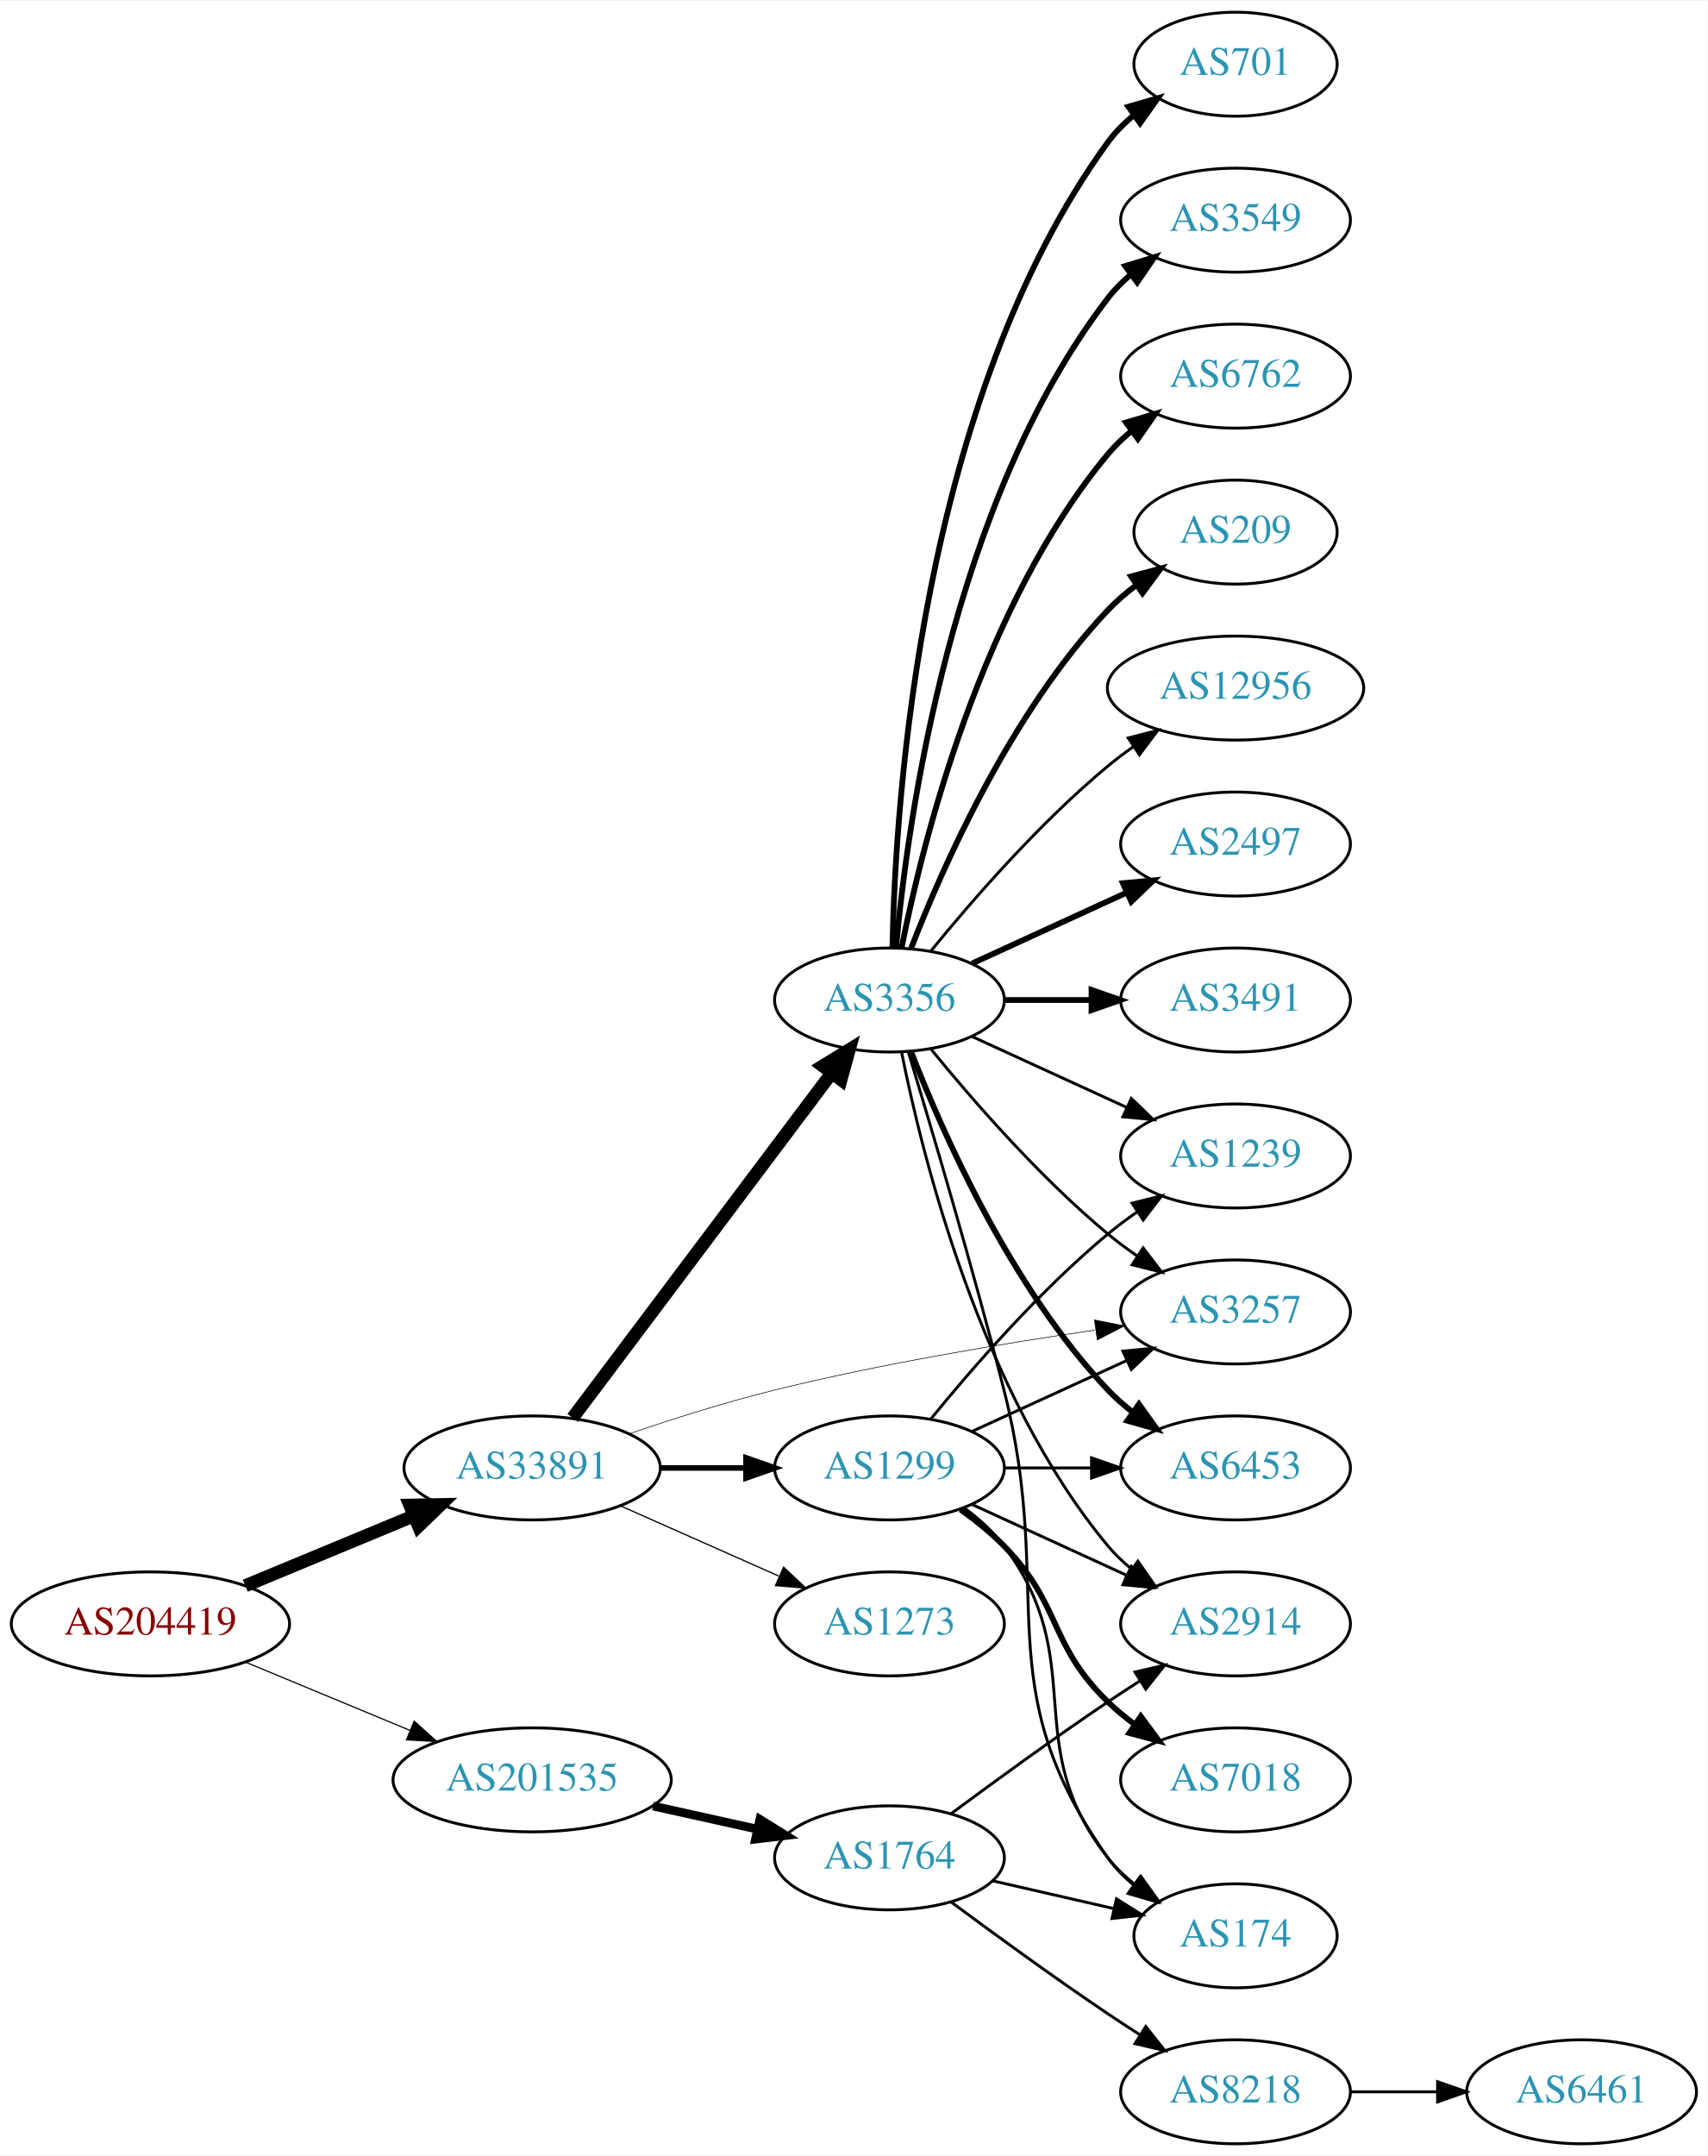
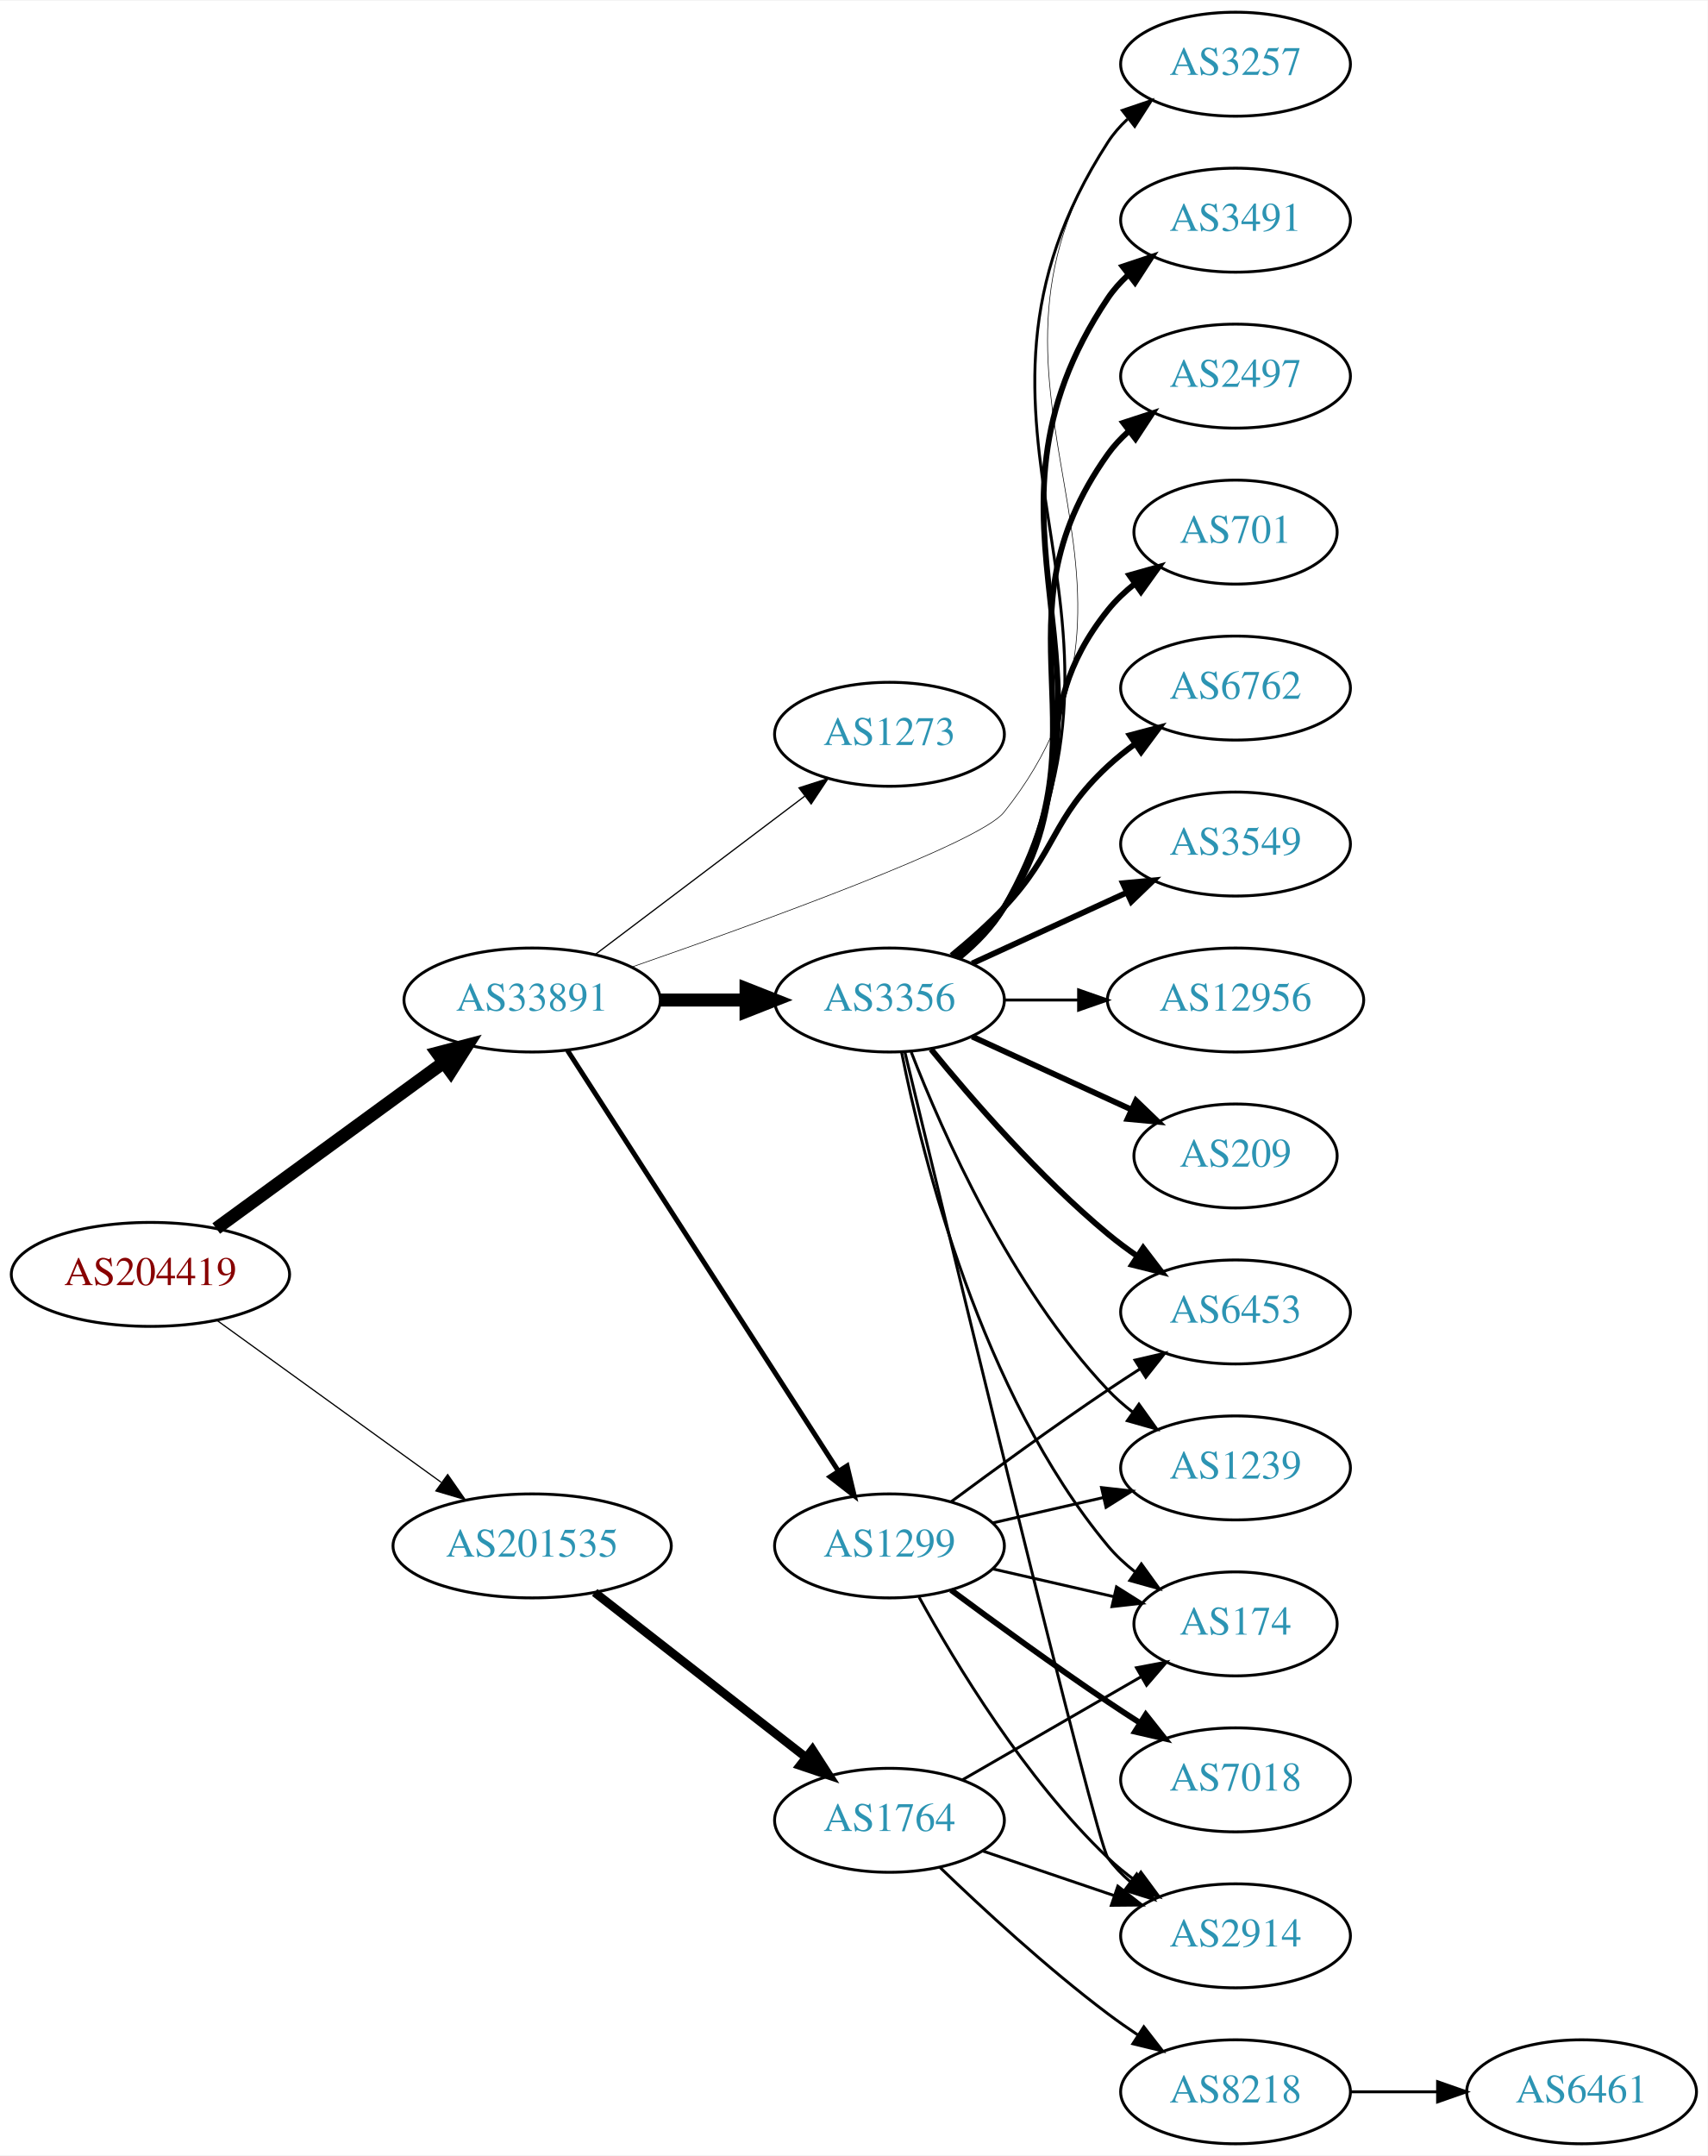
<svg xmlns="http://www.w3.org/2000/svg" xmlns:xlink="http://www.w3.org/1999/xlink" width="591pt" height="746pt" viewBox="0.00 0.00 591.36 746.00">
  <g id="graph0" class="graph" transform="scale(1 1) rotate(0) translate(4 742)">
    <polygon fill="white" stroke="none" points="-4,4 -4,-742 587.361,-742 587.361,4 -4,4" />
    <g id="node1" class="node">
      <g id="a_node1">
        <a xlink:href="/asn/204419" xlink:title="AS204419 ~ Smart-Connect [AT]">
-           <ellipse fill="#ffffff" stroke="black" cx="48.096" cy="-180" rx="48.192" ry="18" />
-           <text text-anchor="middle" x="48.096" y="-176.3" font-family="Times,serif" font-size="14.00" fill="#880000">AS204419</text>
+           <ellipse fill="#ffffff" stroke="black" cx="48.096" cy="-301" rx="48.192" ry="18" />
+           <text text-anchor="middle" x="48.096" y="-297.3" font-family="Times,serif" font-size="14.00" fill="#880000">AS204419</text>
        </a>
      </g>
    </g>
    <g id="node2" class="node">
      <g id="a_node2">
        <a xlink:href="/asn/33891" xlink:title="AS33891 ~ CORE-BACKBONE GMBH GLOBAL NETWORK [DE]">
-           <ellipse fill="#ffffff" stroke="black" cx="180.287" cy="-234" rx="44.393" ry="18" />
-           <text text-anchor="middle" x="180.287" y="-230.3" font-family="Times,serif" font-size="14.00" fill="#2c94b3">AS33891</text>
+           <ellipse fill="#ffffff" stroke="black" cx="180.287" cy="-396" rx="44.393" ry="18" />
+           <text text-anchor="middle" x="180.287" y="-392.3" font-family="Times,serif" font-size="14.00" fill="#2c94b3">AS33891</text>
        </a>
      </g>
    </g>
    <g id="edge1" class="edge">
-       <path fill="none" stroke="black" stroke-width="4.5" d="M80.944,-193.21C98.509,-200.495 120.488,-209.612 139.211,-217.377" />
-       <polygon fill="black" stroke="black" stroke-width="4.5" points="137.919,-221.104 148.664,-221.298 140.936,-213.83 137.919,-221.104" />
+       <path fill="none" stroke="black" stroke-width="4.5" d="M70.887,-316.901C92.42,-332.613 125.523,-356.768 149.483,-374.252" />
+       <polygon fill="black" stroke="black" stroke-width="4.5" points="147.459,-377.65 157.858,-380.363 152.101,-371.288 147.459,-377.65" />
    </g>
    <g id="node3" class="node">
      <g id="a_node3">
        <a xlink:href="/asn/201535" xlink:title="AS201535 ~ andom-tec [AT]">
-           <ellipse fill="#ffffff" stroke="black" cx="180.287" cy="-126" rx="48.192" ry="18" />
-           <text text-anchor="middle" x="180.287" y="-122.3" font-family="Times,serif" font-size="14.00" fill="#2c94b3">AS201535</text>
+           <ellipse fill="#ffffff" stroke="black" cx="180.287" cy="-207" rx="48.192" ry="18" />
+           <text text-anchor="middle" x="180.287" y="-203.3" font-family="Times,serif" font-size="14.00" fill="#2c94b3">AS201535</text>
        </a>
      </g>
    </g>
    <g id="edge2" class="edge">
-       <path fill="none" stroke="black" stroke-width="0.409" d="M80.944,-166.79C98.124,-159.664 119.528,-150.787 137.976,-143.135" />
-       <polygon fill="black" stroke="black" stroke-width="0.409" points="139.42,-146.325 147.316,-139.261 136.738,-139.859 139.42,-146.325" />
+       <path fill="none" stroke="black" stroke-width="0.422" d="M71.181,-285.054C92.503,-269.659 124.969,-246.219 148.758,-229.042" />
+       <polygon fill="black" stroke="black" stroke-width="0.422" points="151.035,-231.716 157.094,-223.024 146.937,-226.04 151.035,-231.716" />
    </g>
    <g id="node4" class="node">
      <g id="a_node4">
-         <a xlink:href="/asn/3257" xlink:title="AS3257 ~ GTT [DE]">
-           <ellipse fill="#ffffff" stroke="black" cx="423.872" cy="-288" rx="39.794" ry="18" />
-           <text text-anchor="middle" x="423.872" y="-284.3" font-family="Times,serif" font-size="14.00" fill="#2c94b3">AS3257</text>
-         </a>
-       </g>
-     </g>
-     <g id="edge3" class="edge">
-       <path fill="none" stroke="black" stroke-width="0.214" d="M214.126,-245.889C229.277,-251.059 247.592,-256.865 264.383,-261 301.151,-270.054 343.459,-277.095 375.109,-281.713" />
-       <polygon fill="black" stroke="black" stroke-width="0.214" points="375.016,-285.235 385.41,-283.186 376.006,-278.306 375.016,-285.235" />
-     </g>
-     <g id="node5" class="node">
-       <g id="a_node5">
        <a xlink:href="/asn/3356" xlink:title="AS3356 ~ Level 3 Parent, LLC [US]">
          <ellipse fill="#ffffff" stroke="black" cx="304.029" cy="-396" rx="39.794" ry="18" />
          <text text-anchor="middle" x="304.029" y="-392.3" font-family="Times,serif" font-size="14.00" fill="#2c94b3">AS3356</text>
        </a>
      </g>
    </g>
+     <g id="edge3" class="edge">
+       <path fill="none" stroke="black" stroke-width="4.5" d="M224.552,-396C234.189,-396 244.471,-396 254.311,-396" />
+       <polygon fill="black" stroke="black" stroke-width="4.5" points="254.36,-399.938 264.36,-396 254.36,-392.063 254.36,-399.938" />
+     </g>
+     <g id="node5" class="node">
+       <g id="a_node5">
+         <a xlink:href="/asn/1299" xlink:title="AS1299 ~ Telia Carrier [EU]">
+           <ellipse fill="#ffffff" stroke="black" cx="304.029" cy="-207" rx="39.794" ry="18" />
+           <text text-anchor="middle" x="304.029" y="-203.3" font-family="Times,serif" font-size="14.00" fill="#2c94b3">AS1299</text>
+         </a>
+       </g>
+     </g>
    <g id="edge4" class="edge">
-       <path fill="none" stroke="black" stroke-width="4.5" d="M194.316,-251.337C215.826,-279.96 258.867,-337.233 283.856,-370.486" />
-       <polygon fill="black" stroke="black" stroke-width="4.5" points="280.939,-373.159 290.095,-378.788 287.235,-368.428 280.939,-373.159" />
+       <path fill="none" stroke="black" stroke-width="1.714" d="M192.522,-378.558C213.993,-345.225 260.958,-272.314 286.195,-233.134" />
+       <polygon fill="black" stroke="black" stroke-width="1.714" points="289.349,-234.702 291.822,-224.4 283.464,-230.911 289.349,-234.702" />
    </g>
    <g id="node6" class="node">
      <g id="a_node6">
-         <a xlink:href="/asn/1299" xlink:title="AS1299 ~ Telia Carrier [EU]">
-           <ellipse fill="#ffffff" stroke="black" cx="304.029" cy="-234" rx="39.794" ry="18" />
-           <text text-anchor="middle" x="304.029" y="-230.3" font-family="Times,serif" font-size="14.00" fill="#2c94b3">AS1299</text>
+         <a xlink:href="/asn/1273" xlink:title="AS1273 ~ Vodafone Group PLC [EU]">
+           <ellipse fill="#ffffff" stroke="black" cx="304.029" cy="-488" rx="39.794" ry="18" />
+           <text text-anchor="middle" x="304.029" y="-484.3" font-family="Times,serif" font-size="14.00" fill="#2c94b3">AS1273</text>
        </a>
      </g>
    </g>
    <g id="edge5" class="edge">
-       <path fill="none" stroke="black" stroke-width="1.929" d="M224.552,-234C234.189,-234 244.471,-234 254.311,-234" />
-       <polygon fill="black" stroke="black" stroke-width="1.929" points="254.36,-237.5 264.36,-234 254.36,-230.5 254.36,-237.5" />
+       <path fill="none" stroke="black" stroke-width="0.429" d="M202.215,-411.815C222.229,-426.94 252.557,-449.859 274.722,-466.608" />
+       <polygon fill="black" stroke="black" stroke-width="0.429" points="272.69,-469.46 282.779,-472.697 276.911,-463.875 272.69,-469.46" />
    </g>
    <g id="node7" class="node">
      <g id="a_node7">
-         <a xlink:href="/asn/1273" xlink:title="AS1273 ~ Vodafone Group PLC [EU]">
-           <ellipse fill="#ffffff" stroke="black" cx="304.029" cy="-180" rx="39.794" ry="18" />
-           <text text-anchor="middle" x="304.029" y="-176.3" font-family="Times,serif" font-size="14.00" fill="#2c94b3">AS1273</text>
+         <a xlink:href="/asn/3257" xlink:title="AS3257 ~ GTT [DE]">
+           <ellipse fill="#ffffff" stroke="black" cx="423.872" cy="-720" rx="39.794" ry="18" />
+           <text text-anchor="middle" x="423.872" y="-716.3" font-family="Times,serif" font-size="14.00" fill="#2c94b3">AS3257</text>
        </a>
      </g>
    </g>
    <g id="edge6" class="edge">
-       <path fill="none" stroke="black" stroke-width="0.429" d="M210.758,-220.928C227.264,-213.607 248.013,-204.403 265.652,-196.579" />
-       <polygon fill="black" stroke="black" stroke-width="0.429" points="267.363,-199.649 275.085,-192.395 264.525,-193.25 267.363,-199.649" />
+       <path fill="none" stroke="black" stroke-width="0.214" d="M214.605,-407.349C259.618,-422.977 335.239,-450.395 343.676,-461 408.636,-542.658 322.226,-605.894 379.676,-693 381.575,-695.879 383.898,-698.508 386.471,-700.895" />
+       <polygon fill="black" stroke="black" stroke-width="0.214" points="384.727,-703.972 394.771,-707.344 389.022,-698.445 384.727,-703.972" />
    </g>
    <g id="node20" class="node">
      <g id="a_node20">
        <a xlink:href="/asn/1764" xlink:title="AS1764 ~ NEXTLAYER-AS [AT]">
-           <ellipse fill="#ffffff" stroke="black" cx="304.029" cy="-99" rx="39.794" ry="18" />
-           <text text-anchor="middle" x="304.029" y="-95.3" font-family="Times,serif" font-size="14.00" fill="#2c94b3">AS1764</text>
-         </a>
-       </g>
-     </g>
-     <g id="edge25" class="edge">
-       <path fill="none" stroke="black" stroke-width="3" d="M222.164,-116.934C233.704,-114.375 246.323,-111.576 258.088,-108.967" />
-       <polygon fill="black" stroke="black" stroke-width="3" points="259.153,-112.316 268.158,-106.734 257.638,-105.482 259.153,-112.316" />
-     </g>
-     <g id="edge22" class="edge">
-       <path fill="none" stroke="black" d="M318.448,-378.935C332.563,-361.625 355.978,-334.655 379.676,-315 382.892,-312.332 386.393,-309.73 389.963,-307.259" />
-       <polygon fill="black" stroke="black" points="391.887,-310.183 398.32,-301.764 388.041,-304.334 391.887,-310.183" />
+           <ellipse fill="#ffffff" stroke="black" cx="304.029" cy="-112" rx="39.794" ry="18" />
+           <text text-anchor="middle" x="304.029" y="-108.3" font-family="Times,serif" font-size="14.00" fill="#2c94b3">AS1764</text>
+         </a>
+       </g>
+     </g>
+     <g id="edge24" class="edge">
+       <path fill="none" stroke="black" stroke-width="3" d="M201.939,-190.885C222.031,-175.206 252.703,-151.271 274.993,-133.878" />
+       <polygon fill="black" stroke="black" stroke-width="3" points="277.355,-136.474 283.086,-127.563 273.049,-130.955 277.355,-136.474" />
+     </g>
+     <g id="edge16" class="edge">
+       <path fill="none" stroke="black" d="M328.306,-410.598C334.223,-415.424 339.953,-421.299 343.676,-428 401.401,-531.901 315.177,-593.163 379.676,-693 381.548,-695.897 383.851,-698.538 386.412,-700.934" />
+       <polygon fill="black" stroke="black" points="384.655,-704.002 394.692,-707.396 388.962,-698.484 384.655,-704.002" />
+     </g>
+     <g id="node8" class="node">
+       <g id="a_node8">
+         <a xlink:href="/asn/1239" xlink:title="AS1239 ~ Sprint [US]">
+           <ellipse fill="#ffffff" stroke="black" cx="423.872" cy="-234" rx="39.794" ry="18" />
+           <text text-anchor="middle" x="423.872" y="-230.3" font-family="Times,serif" font-size="14.00" fill="#2c94b3">AS1239</text>
+         </a>
+       </g>
+     </g>
+     <g id="edge7" class="edge">
+       <path fill="none" stroke="black" d="M311.552,-378.006C322.303,-350.272 345.96,-296.571 379.676,-261 382.262,-258.272 385.179,-255.706 388.247,-253.323" />
+       <polygon fill="black" stroke="black" points="390.426,-256.07 396.596,-247.457 386.401,-250.342 390.426,-256.07" />
    </g>
    <g id="node9" class="node">
      <g id="a_node9">
-         <a xlink:href="/asn/1239" xlink:title="AS1239 ~ Sprint [US]">
-           <ellipse fill="#ffffff" stroke="black" cx="423.872" cy="-342" rx="39.794" ry="18" />
-           <text text-anchor="middle" x="423.872" y="-338.3" font-family="Times,serif" font-size="14.00" fill="#2c94b3">AS1239</text>
-         </a>
-       </g>
-     </g>
-     <g id="edge18" class="edge">
-       <path fill="none" stroke="black" d="M332.658,-383.339C348.615,-376.027 368.886,-366.739 386.169,-358.819" />
-       <polygon fill="black" stroke="black" points="387.783,-361.929 395.416,-354.581 384.867,-355.565 387.783,-361.929" />
+         <a xlink:href="/asn/209" xlink:title="AS209 ~ CenturyLink Communications, LLC [US]">
+           <ellipse fill="#ffffff" stroke="black" cx="423.872" cy="-342" rx="35.194" ry="18" />
+           <text text-anchor="middle" x="423.872" y="-338.3" font-family="Times,serif" font-size="14.00" fill="#2c94b3">AS209</text>
+         </a>
+       </g>
+     </g>
+     <g id="edge8" class="edge">
+       <path fill="none" stroke="black" stroke-width="2" d="M332.658,-383.339C349.074,-375.817 370.056,-366.202 387.653,-358.139" />
+       <polygon fill="black" stroke="black" stroke-width="2" points="389.397,-361.189 397.03,-353.842 386.481,-354.826 389.397,-361.189" />
    </g>
    <g id="node10" class="node">
      <g id="a_node10">
-         <a xlink:href="/asn/6453" xlink:title="AS6453 ~ TATA COMMUNICATIONS (AMERICA) INC [US]">
-           <ellipse fill="#ffffff" stroke="black" cx="423.872" cy="-234" rx="39.794" ry="18" />
-           <text text-anchor="middle" x="423.872" y="-230.3" font-family="Times,serif" font-size="14.00" fill="#2c94b3">AS6453</text>
-         </a>
-       </g>
-     </g>
-     <g id="edge17" class="edge">
-       <path fill="none" stroke="black" stroke-width="2" d="M311.552,-378.006C322.303,-350.272 345.96,-296.571 379.676,-261 382.262,-258.272 385.179,-255.706 388.247,-253.323" />
-       <polygon fill="black" stroke="black" stroke-width="2" points="390.426,-256.07 396.596,-247.457 386.401,-250.342 390.426,-256.07" />
+         <a xlink:href="/asn/3491" xlink:title="AS3491 ~ PCCW Global, Inc. [US]">
+           <ellipse fill="#ffffff" stroke="black" cx="423.872" cy="-666" rx="39.794" ry="18" />
+           <text text-anchor="middle" x="423.872" y="-662.3" font-family="Times,serif" font-size="14.00" fill="#2c94b3">AS3491</text>
+         </a>
+       </g>
+     </g>
+     <g id="edge9" class="edge">
+       <path fill="none" stroke="black" stroke-width="2" d="M328.159,-410.681C334.074,-415.508 339.84,-421.363 343.676,-428 391.283,-510.364 326.702,-559.981 379.676,-639 381.596,-641.865 383.934,-644.483 386.518,-646.864" />
+       <polygon fill="black" stroke="black" stroke-width="2" points="384.784,-649.948 394.834,-653.302 389.069,-644.413 384.784,-649.948" />
    </g>
    <g id="node11" class="node">
      <g id="a_node11">
-         <a xlink:href="/asn/174" xlink:title="AS174 ~ Cogent Communications [US]">
-           <ellipse fill="#ffffff" stroke="black" cx="423.872" cy="-72" rx="35.194" ry="18" />
-           <text text-anchor="middle" x="423.872" y="-68.3" font-family="Times,serif" font-size="14.00" fill="#2c94b3">AS174</text>
-         </a>
-       </g>
-     </g>
-     <g id="edge21" class="edge">
-       <path fill="none" stroke="black" d="M310.499,-378.186C318.319,-352.446 332.933,-303.295 343.676,-261 361.834,-189.514 337.097,-159.225 379.676,-99 382.146,-95.507 385.224,-92.37 388.594,-89.579" />
-       <polygon fill="black" stroke="black" points="390.733,-92.352 396.834,-83.69 386.663,-86.657 390.733,-92.352" />
+         <a xlink:href="/asn/2497" xlink:title="AS2497 ~ Internet Initiative Japan Inc. [JP]">
+           <ellipse fill="#ffffff" stroke="black" cx="423.872" cy="-612" rx="39.794" ry="18" />
+           <text text-anchor="middle" x="423.872" y="-608.3" font-family="Times,serif" font-size="14.00" fill="#2c94b3">AS2497</text>
+         </a>
+       </g>
+     </g>
+     <g id="edge10" class="edge">
+       <path fill="none" stroke="black" stroke-width="2" d="M327.919,-410.824C333.831,-415.653 339.654,-421.474 343.676,-428 381.235,-488.945 338.151,-526.685 379.676,-585 381.676,-587.81 384.07,-590.39 386.69,-592.745" />
+       <polygon fill="black" stroke="black" stroke-width="2" points="384.994,-595.854 395.066,-599.142 389.243,-590.291 384.994,-595.854" />
    </g>
    <g id="node12" class="node">
      <g id="a_node12">
-         <a xlink:href="/asn/2914" xlink:title="AS2914 ~ NTT America, Inc. [US]">
-           <ellipse fill="#ffffff" stroke="black" cx="423.872" cy="-180" rx="39.794" ry="18" />
-           <text text-anchor="middle" x="423.872" y="-176.3" font-family="Times,serif" font-size="14.00" fill="#2c94b3">AS2914</text>
-         </a>
-       </g>
-     </g>
-     <g id="edge23" class="edge">
-       <path fill="none" stroke="black" d="M308.228,-377.927C315.391,-341.859 335.666,-259.875 379.676,-207 382.08,-204.111 384.877,-201.437 387.869,-198.987" />
-       <polygon fill="black" stroke="black" points="390.059,-201.723 396.112,-193.027 385.958,-196.05 390.059,-201.723" />
+         <a xlink:href="/asn/701" xlink:title="AS701 ~ UUNET [US]">
+           <ellipse fill="#ffffff" stroke="black" cx="423.872" cy="-558" rx="35.194" ry="18" />
+           <text text-anchor="middle" x="423.872" y="-554.3" font-family="Times,serif" font-size="14.00" fill="#2c94b3">AS701</text>
+         </a>
+       </g>
+     </g>
+     <g id="edge11" class="edge">
+       <path fill="none" stroke="black" stroke-width="2" d="M327.058,-410.797C333.094,-415.698 339.199,-421.564 343.676,-428 371.366,-467.811 349.403,-493.117 379.676,-531 382.347,-534.342 385.55,-537.385 388.991,-540.123" />
+       <polygon fill="black" stroke="black" stroke-width="2" points="387.109,-543.079 397.306,-545.954 391.128,-537.347 387.109,-543.079" />
    </g>
    <g id="node13" class="node">
      <g id="a_node13">
-         <a xlink:href="/asn/2497" xlink:title="AS2497 ~ Internet Initiative Japan Inc. [JP]">
+         <a xlink:href="/asn/6453" xlink:title="AS6453 ~ TATA COMMUNICATIONS (AMERICA) INC [US]">
+           <ellipse fill="#ffffff" stroke="black" cx="423.872" cy="-288" rx="39.794" ry="18" />
+           <text text-anchor="middle" x="423.872" y="-284.3" font-family="Times,serif" font-size="14.00" fill="#2c94b3">AS6453</text>
+         </a>
+       </g>
+     </g>
+     <g id="edge12" class="edge">
+       <path fill="none" stroke="black" stroke-width="2" d="M318.448,-378.935C332.563,-361.625 355.978,-334.655 379.676,-315 382.892,-312.332 386.393,-309.73 389.963,-307.259" />
+       <polygon fill="black" stroke="black" stroke-width="2" points="391.887,-310.183 398.32,-301.764 388.041,-304.334 391.887,-310.183" />
+     </g>
+     <g id="node14" class="node">
+       <g id="a_node14">
+         <a xlink:href="/asn/6762" xlink:title="AS6762 ~ TELECOM ITALIA SPARKLE S.p.A. [IT]">
+           <ellipse fill="#ffffff" stroke="black" cx="423.872" cy="-504" rx="39.794" ry="18" />
+           <text text-anchor="middle" x="423.872" y="-500.3" font-family="Times,serif" font-size="14.00" fill="#2c94b3">AS6762</text>
+         </a>
+       </g>
+     </g>
+     <g id="edge13" class="edge">
+       <path fill="none" stroke="black" stroke-width="2" d="M325.518,-411.396C331.638,-416.399 338.176,-422.171 343.676,-428 362.223,-447.654 359.864,-458.621 379.676,-477 382.583,-479.697 385.798,-482.278 389.122,-484.7" />
+       <polygon fill="black" stroke="black" stroke-width="2" points="387.257,-487.665 397.501,-490.371 391.181,-481.868 387.257,-487.665" />
+     </g>
+     <g id="node15" class="node">
+       <g id="a_node15">
+         <a xlink:href="/asn/3549" xlink:title="AS3549 ~ Level 3 Parent, LLC [US]">
          <ellipse fill="#ffffff" stroke="black" cx="423.872" cy="-450" rx="39.794" ry="18" />
-           <text text-anchor="middle" x="423.872" y="-446.3" font-family="Times,serif" font-size="14.00" fill="#2c94b3">AS2497</text>
-         </a>
-       </g>
-     </g>
-     <g id="edge13" class="edge">
+           <text text-anchor="middle" x="423.872" y="-446.3" font-family="Times,serif" font-size="14.00" fill="#2c94b3">AS3549</text>
+         </a>
+       </g>
+     </g>
+     <g id="edge14" class="edge">
      <path fill="none" stroke="black" stroke-width="2" d="M332.658,-408.661C348.615,-415.973 368.886,-425.261 386.169,-433.181" />
      <polygon fill="black" stroke="black" stroke-width="2" points="384.867,-436.435 395.416,-437.419 387.783,-430.071 384.867,-436.435" />
    </g>
-     <g id="node14" class="node">
-       <g id="a_node14">
-         <a xlink:href="/asn/3491" xlink:title="AS3491 ~ PCCW Global, Inc. [US]">
-           <ellipse fill="#ffffff" stroke="black" cx="423.872" cy="-396" rx="39.794" ry="18" />
-           <text text-anchor="middle" x="423.872" y="-392.3" font-family="Times,serif" font-size="14.00" fill="#2c94b3">AS3491</text>
-         </a>
-       </g>
-     </g>
-     <g id="edge14" class="edge">
-       <path fill="none" stroke="black" stroke-width="2" d="M343.942,-396C353.495,-396 363.845,-396 373.808,-396" />
-       <polygon fill="black" stroke="black" stroke-width="2" points="374,-399.5 384,-396 374,-392.5 374,-399.5" />
-     </g>
-     <g id="node15" class="node">
-       <g id="a_node15">
-         <a xlink:href="/asn/701" xlink:title="AS701 ~ UUNET [US]">
-           <ellipse fill="#ffffff" stroke="black" cx="423.872" cy="-720" rx="35.194" ry="18" />
-           <text text-anchor="middle" x="423.872" y="-716.3" font-family="Times,serif" font-size="14.00" fill="#2c94b3">AS701</text>
-         </a>
-       </g>
-     </g>
-     <g id="edge15" class="edge">
-       <path fill="none" stroke="black" stroke-width="2" d="M305.061,-414.337C306.035,-464.079 314.753,-603.806 379.676,-693 382.194,-696.459 385.302,-699.575 388.688,-702.354" />
-       <polygon fill="black" stroke="black" stroke-width="2" points="386.769,-705.284 396.946,-708.229 390.827,-699.58 386.769,-705.284" />
-     </g>
    <g id="node16" class="node">
      <g id="a_node16">
-         <a xlink:href="/asn/3549" xlink:title="AS3549 ~ Level 3 Parent, LLC [US]">
-           <ellipse fill="#ffffff" stroke="black" cx="423.872" cy="-666" rx="39.794" ry="18" />
-           <text text-anchor="middle" x="423.872" y="-662.3" font-family="Times,serif" font-size="14.00" fill="#2c94b3">AS3549</text>
-         </a>
-       </g>
-     </g>
-     <g id="edge16" class="edge">
-       <path fill="none" stroke="black" stroke-width="2" d="M306.313,-414.117C310.212,-457.332 325.229,-568.131 379.676,-639 381.966,-641.981 384.686,-644.716 387.63,-647.205" />
-       <polygon fill="black" stroke="black" stroke-width="2" points="385.677,-650.113 395.806,-653.218 389.824,-644.473 385.677,-650.113" />
+         <a xlink:href="/asn/2914" xlink:title="AS2914 ~ NTT America, Inc. [US]">
+           <ellipse fill="#ffffff" stroke="black" cx="423.872" cy="-72" rx="39.794" ry="18" />
+           <text text-anchor="middle" x="423.872" y="-68.3" font-family="Times,serif" font-size="14.00" fill="#2c94b3">AS2914</text>
+         </a>
+       </g>
+     </g>
+     <g id="edge15" class="edge">
+       <path fill="none" stroke="black" d="M309.403,-377.827C324.748,-314.177 375.432,-104.83 379.676,-99 381.888,-95.961 384.556,-93.187 387.468,-90.674" />
+       <polygon fill="black" stroke="black" points="389.663,-93.403 395.598,-84.627 385.486,-87.786 389.663,-93.403" />
    </g>
    <g id="node17" class="node">
      <g id="a_node17">
-         <a xlink:href="/asn/6762" xlink:title="AS6762 ~ TELECOM ITALIA SPARKLE S.p.A. [IT]">
-           <ellipse fill="#ffffff" stroke="black" cx="423.872" cy="-612" rx="39.794" ry="18" />
-           <text text-anchor="middle" x="423.872" y="-608.3" font-family="Times,serif" font-size="14.00" fill="#2c94b3">AS6762</text>
-         </a>
-       </g>
-     </g>
-     <g id="edge19" class="edge">
-       <path fill="none" stroke="black" stroke-width="2" d="M308.228,-414.073C315.391,-450.141 335.666,-532.125 379.676,-585 382.08,-587.889 384.877,-590.563 387.869,-593.013" />
-       <polygon fill="black" stroke="black" stroke-width="2" points="385.958,-595.95 396.112,-598.973 390.059,-590.277 385.958,-595.95" />
+         <a xlink:href="/asn/174" xlink:title="AS174 ~ Cogent Communications [US]">
+           <ellipse fill="#ffffff" stroke="black" cx="423.872" cy="-180" rx="35.194" ry="18" />
+           <text text-anchor="middle" x="423.872" y="-176.3" font-family="Times,serif" font-size="14.00" fill="#2c94b3">AS174</text>
+         </a>
+       </g>
+     </g>
+     <g id="edge17" class="edge">
+       <path fill="none" stroke="black" d="M308.228,-377.927C315.391,-341.859 335.666,-259.875 379.676,-207 382.413,-203.712 385.658,-200.702 389.121,-197.983" />
+       <polygon fill="black" stroke="black" points="391.257,-200.761 397.462,-192.173 387.256,-195.017 391.257,-200.761" />
    </g>
    <g id="node18" class="node">
      <g id="a_node18">
-         <a xlink:href="/asn/209" xlink:title="AS209 ~ CenturyLink Communications, LLC [US]">
-           <ellipse fill="#ffffff" stroke="black" cx="423.872" cy="-558" rx="35.194" ry="18" />
-           <text text-anchor="middle" x="423.872" y="-554.3" font-family="Times,serif" font-size="14.00" fill="#2c94b3">AS209</text>
-         </a>
-       </g>
-     </g>
-     <g id="edge20" class="edge">
-       <path fill="none" stroke="black" stroke-width="2" d="M311.552,-413.994C322.303,-441.728 345.96,-495.429 379.676,-531 382.619,-534.105 385.992,-537.001 389.528,-539.655" />
-       <polygon fill="black" stroke="black" stroke-width="2" points="387.713,-542.654 397.947,-545.397 391.657,-536.871 387.713,-542.654" />
+         <a xlink:href="/asn/12956" xlink:title="AS12956 ~ TELXIUS [ES]">
+           <ellipse fill="#ffffff" stroke="black" cx="423.872" cy="-396" rx="44.393" ry="18" />
+           <text text-anchor="middle" x="423.872" y="-392.3" font-family="Times,serif" font-size="14.00" fill="#2c94b3">AS12956</text>
+         </a>
+       </g>
+     </g>
+     <g id="edge18" class="edge">
+       <path fill="none" stroke="black" d="M343.942,-396C352.045,-396 360.72,-396 369.246,-396" />
+       <polygon fill="black" stroke="black" points="369.524,-399.5 379.524,-396 369.524,-392.5 369.524,-399.5" />
+     </g>
+     <g id="edge19" class="edge">
+       <path fill="none" stroke="black" d="M339.749,-214.955C351.749,-217.704 365.369,-220.825 378.062,-223.733" />
+       <polygon fill="black" stroke="black" points="377.465,-227.187 387.994,-226.009 379.028,-220.364 377.465,-227.187" />
+     </g>
+     <g id="edge22" class="edge">
+       <path fill="none" stroke="black" d="M325.36,-222.277C340.222,-233.304 360.967,-248.407 379.676,-261 383.225,-263.389 386.975,-265.839 390.724,-268.242" />
+       <polygon fill="black" stroke="black" points="389.05,-271.325 399.372,-273.712 392.792,-265.409 389.05,-271.325" />
+     </g>
+     <g id="edge21" class="edge">
+       <path fill="none" stroke="black" d="M314.271,-189.287C326.816,-166.439 350.993,-126.389 379.676,-99 382.544,-96.261 385.733,-93.653 389.042,-91.215" />
+       <polygon fill="black" stroke="black" points="391.105,-94.044 397.401,-85.523 387.166,-88.258 391.105,-94.044" />
+     </g>
+     <g id="edge23" class="edge">
+       <path fill="none" stroke="black" d="M339.749,-199.045C352.841,-196.045 367.863,-192.604 381.504,-189.478" />
+       <polygon fill="black" stroke="black" points="382.646,-192.807 391.611,-187.162 381.082,-185.984 382.646,-192.807" />
    </g>
    <g id="node19" class="node">
      <g id="a_node19">
-         <a xlink:href="/asn/12956" xlink:title="AS12956 ~ TELXIUS [ES]">
-           <ellipse fill="#ffffff" stroke="black" cx="423.872" cy="-504" rx="44.393" ry="18" />
-           <text text-anchor="middle" x="423.872" y="-500.3" font-family="Times,serif" font-size="14.00" fill="#2c94b3">AS12956</text>
-         </a>
-       </g>
-     </g>
-     <g id="edge24" class="edge">
-       <path fill="none" stroke="black" d="M318.448,-413.065C332.563,-430.375 355.978,-457.345 379.676,-477 382.414,-479.271 385.357,-481.494 388.375,-483.63" />
-       <polygon fill="black" stroke="black" points="386.706,-486.725 396.963,-489.379 390.601,-480.908 386.706,-486.725" />
-     </g>
-     <g id="edge10" class="edge">
-       <path fill="none" stroke="black" d="M332.658,-246.661C348.615,-253.973 368.886,-263.261 386.169,-271.181" />
-       <polygon fill="black" stroke="black" points="384.867,-274.435 395.416,-275.419 387.783,-268.071 384.867,-274.435" />
-     </g>
-     <g id="node8" class="node">
-       <g id="a_node8">
        <a xlink:href="/asn/7018" xlink:title="AS7018 ~ AT&amp;T Services, Inc. [US]">
          <ellipse fill="#ffffff" stroke="black" cx="423.872" cy="-126" rx="39.794" ry="18" />
          <text text-anchor="middle" x="423.872" y="-122.3" font-family="Times,serif" font-size="14.00" fill="#2c94b3">AS7018</text>
        </a>
      </g>
    </g>
-     <g id="edge7" class="edge">
-       <path fill="none" stroke="black" stroke-width="2" d="M328.623,-219.611C333.879,-215.852 339.211,-211.563 343.676,-207 363.848,-186.383 358.983,-173.094 379.676,-153 382.521,-150.237 385.695,-147.614 388.995,-145.166" />
-       <polygon fill="black" stroke="black" stroke-width="2" points="391.06,-147.994 397.343,-139.462 387.112,-142.214 391.06,-147.994" />
-     </g>
-     <g id="edge8" class="edge">
-       <path fill="none" stroke="black" d="M318.448,-251.065C332.563,-268.375 355.978,-295.345 379.676,-315 382.892,-317.668 386.393,-320.27 389.963,-322.741" />
-       <polygon fill="black" stroke="black" points="388.041,-325.666 398.32,-328.236 391.887,-319.817 388.041,-325.666" />
-     </g>
-     <g id="edge9" class="edge">
-       <path fill="none" stroke="black" d="M343.942,-234C353.495,-234 363.845,-234 373.808,-234" />
-       <polygon fill="black" stroke="black" points="374,-237.5 384,-234 374,-230.5 374,-237.5" />
-     </g>
-     <g id="edge11" class="edge">
-       <path fill="none" stroke="black" d="M329.96,-220.118C335.036,-216.389 339.954,-211.984 343.676,-207 373.947,-166.458 348.377,-138.754 379.676,-99 382.322,-95.639 385.511,-92.584 388.943,-89.839" />
-       <polygon fill="black" stroke="black" points="391.081,-92.614 397.249,-84 387.055,-86.887 391.081,-92.614" />
-     </g>
-     <g id="edge12" class="edge">
-       <path fill="none" stroke="black" d="M332.658,-221.339C348.615,-214.027 368.886,-204.739 386.169,-196.819" />
-       <polygon fill="black" stroke="black" points="387.783,-199.929 395.416,-192.581 384.867,-193.565 387.783,-199.929" />
+     <g id="edge20" class="edge">
+       <path fill="none" stroke="black" stroke-width="2" d="M325.36,-191.723C340.222,-180.696 360.967,-165.593 379.676,-153 383.225,-150.611 386.975,-148.161 390.724,-145.758" />
+       <polygon fill="black" stroke="black" stroke-width="2" points="392.792,-148.591 399.372,-140.288 389.05,-142.675 392.792,-148.591" />
    </g>
    <g id="edge27" class="edge">
-       <path fill="none" stroke="black" d="M339.749,-91.045C352.841,-88.045 367.863,-84.603 381.504,-81.478" />
-       <polygon fill="black" stroke="black" points="382.646,-84.807 391.611,-79.162 381.082,-77.984 382.646,-84.807" />
+       <path fill="none" stroke="black" d="M336.3,-101.386C350.283,-96.639 366.954,-90.981 381.916,-85.902" />
+       <polygon fill="black" stroke="black" points="383.111,-89.192 391.456,-82.664 380.861,-82.564 383.111,-89.192" />
    </g>
    <g id="edge26" class="edge">
-       <path fill="none" stroke="black" d="M325.36,-114.277C340.222,-125.304 360.967,-140.407 379.676,-153 383.225,-155.389 386.975,-157.839 390.724,-160.242" />
-       <polygon fill="black" stroke="black" points="389.05,-163.325 399.372,-165.712 392.792,-157.409 389.05,-163.325" />
+       <path fill="none" stroke="black" d="M329.161,-125.925C347.065,-136.256 371.646,-150.441 391.141,-161.69" />
+       <polygon fill="black" stroke="black" points="389.563,-164.82 399.974,-166.787 393.062,-158.757 389.563,-164.82" />
    </g>
    <g id="node21" class="node">
      <g id="a_node21">
        <a xlink:href="/asn/8218" xlink:title="AS8218 ~ legacy Neotelecoms [FR]">
          <ellipse fill="#ffffff" stroke="black" cx="423.872" cy="-18" rx="39.794" ry="18" />
          <text text-anchor="middle" x="423.872" y="-14.3" font-family="Times,serif" font-size="14.00" fill="#2c94b3">AS8218</text>
        </a>
      </g>
    </g>
-     <g id="edge28" class="edge">
-       <path fill="none" stroke="black" d="M325.36,-83.723C340.222,-72.696 360.967,-57.593 379.676,-45 383.225,-42.611 386.975,-40.161 390.724,-37.758" />
-       <polygon fill="black" stroke="black" points="392.792,-40.591 399.372,-32.288 389.05,-34.675 392.792,-40.591" />
+     <g id="edge25" class="edge">
+       <path fill="none" stroke="black" d="M321.506,-95.691C336.175,-81.551 358.525,-60.914 379.676,-45 383.015,-42.488 386.593,-39.983 390.208,-37.569" />
+       <polygon fill="black" stroke="black" points="392.114,-40.504 398.615,-32.138 388.316,-34.624 392.114,-40.504" />
    </g>
    <g id="node22" class="node">
      <g id="a_node22">
        <a xlink:href="/asn/6461" xlink:title="AS6461 ~ Zayo Bandwidth [US]">
          <ellipse fill="#ffffff" stroke="black" cx="543.715" cy="-18" rx="39.794" ry="18" />
          <text text-anchor="middle" x="543.715" y="-14.3" font-family="Times,serif" font-size="14.00" fill="#2c94b3">AS6461</text>
        </a>
      </g>
    </g>
-     <g id="edge29" class="edge">
+     <g id="edge28" class="edge">
      <path fill="none" stroke="black" d="M463.785,-18C473.338,-18 483.688,-18 493.65,-18" />
      <polygon fill="black" stroke="black" points="493.843,-21.5 503.843,-18 493.843,-14.5 493.843,-21.5" />
    </g>
  </g>
</svg>
